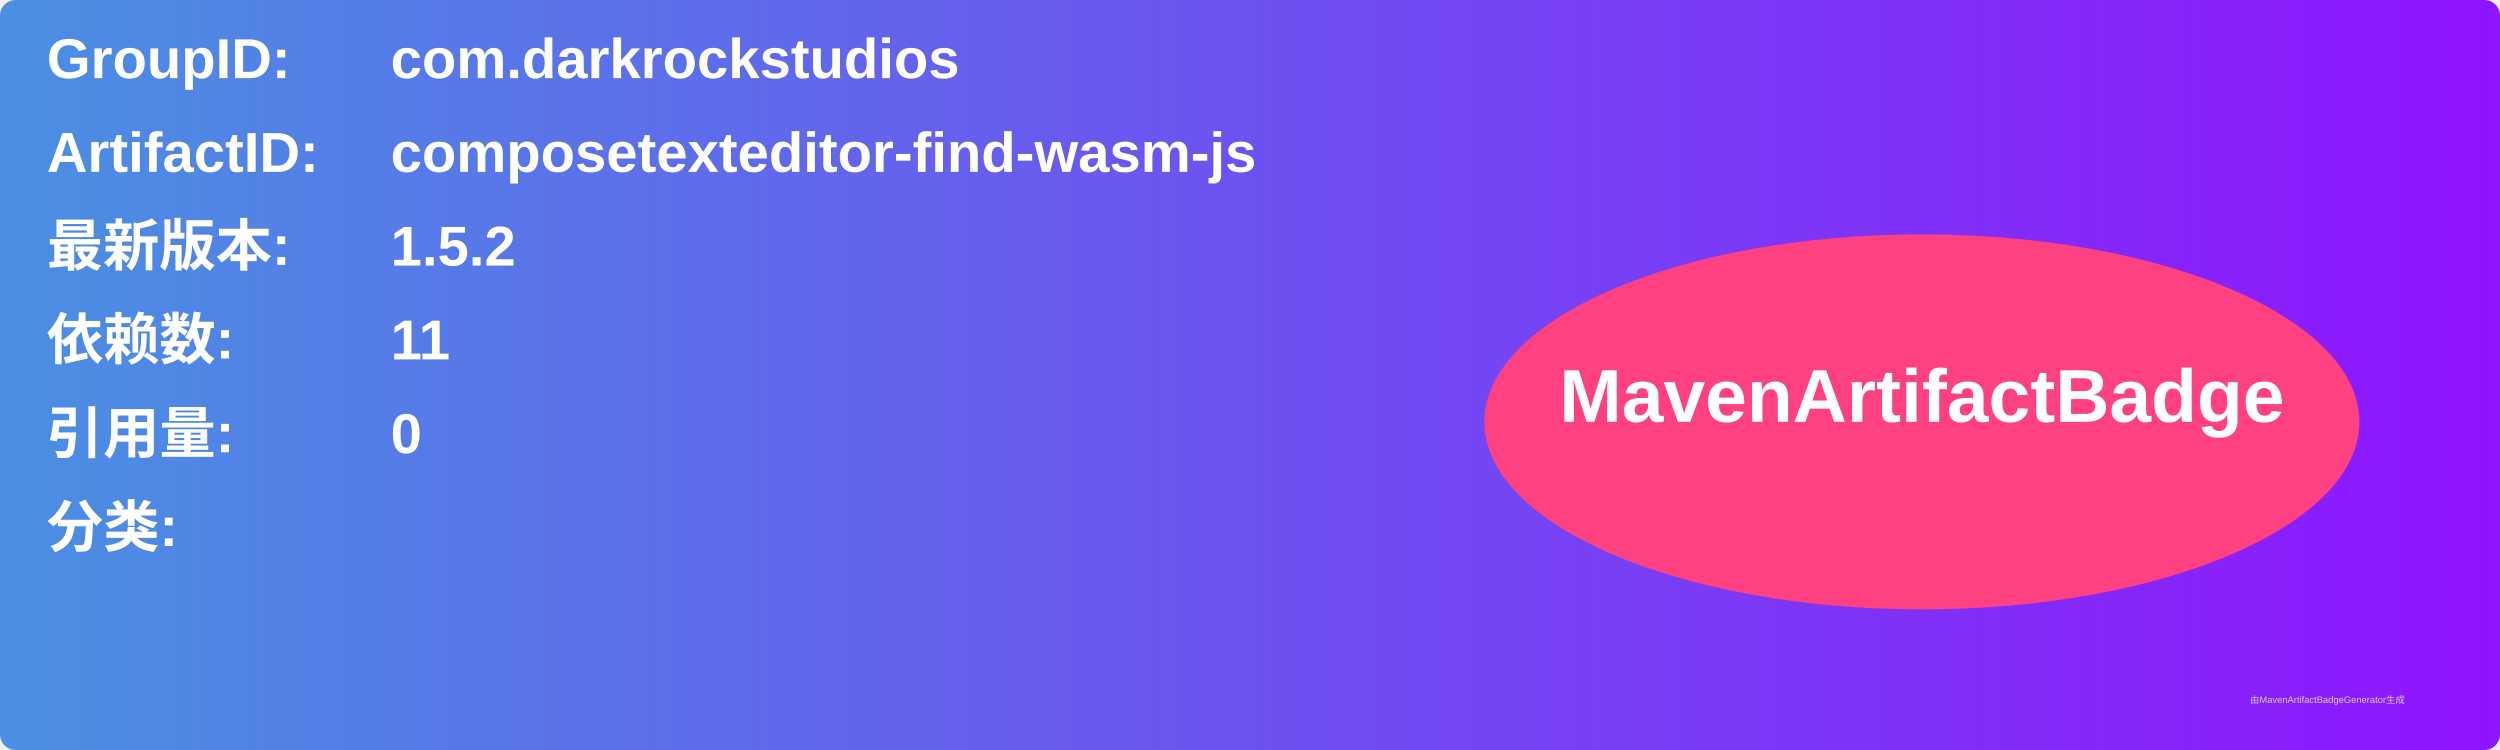
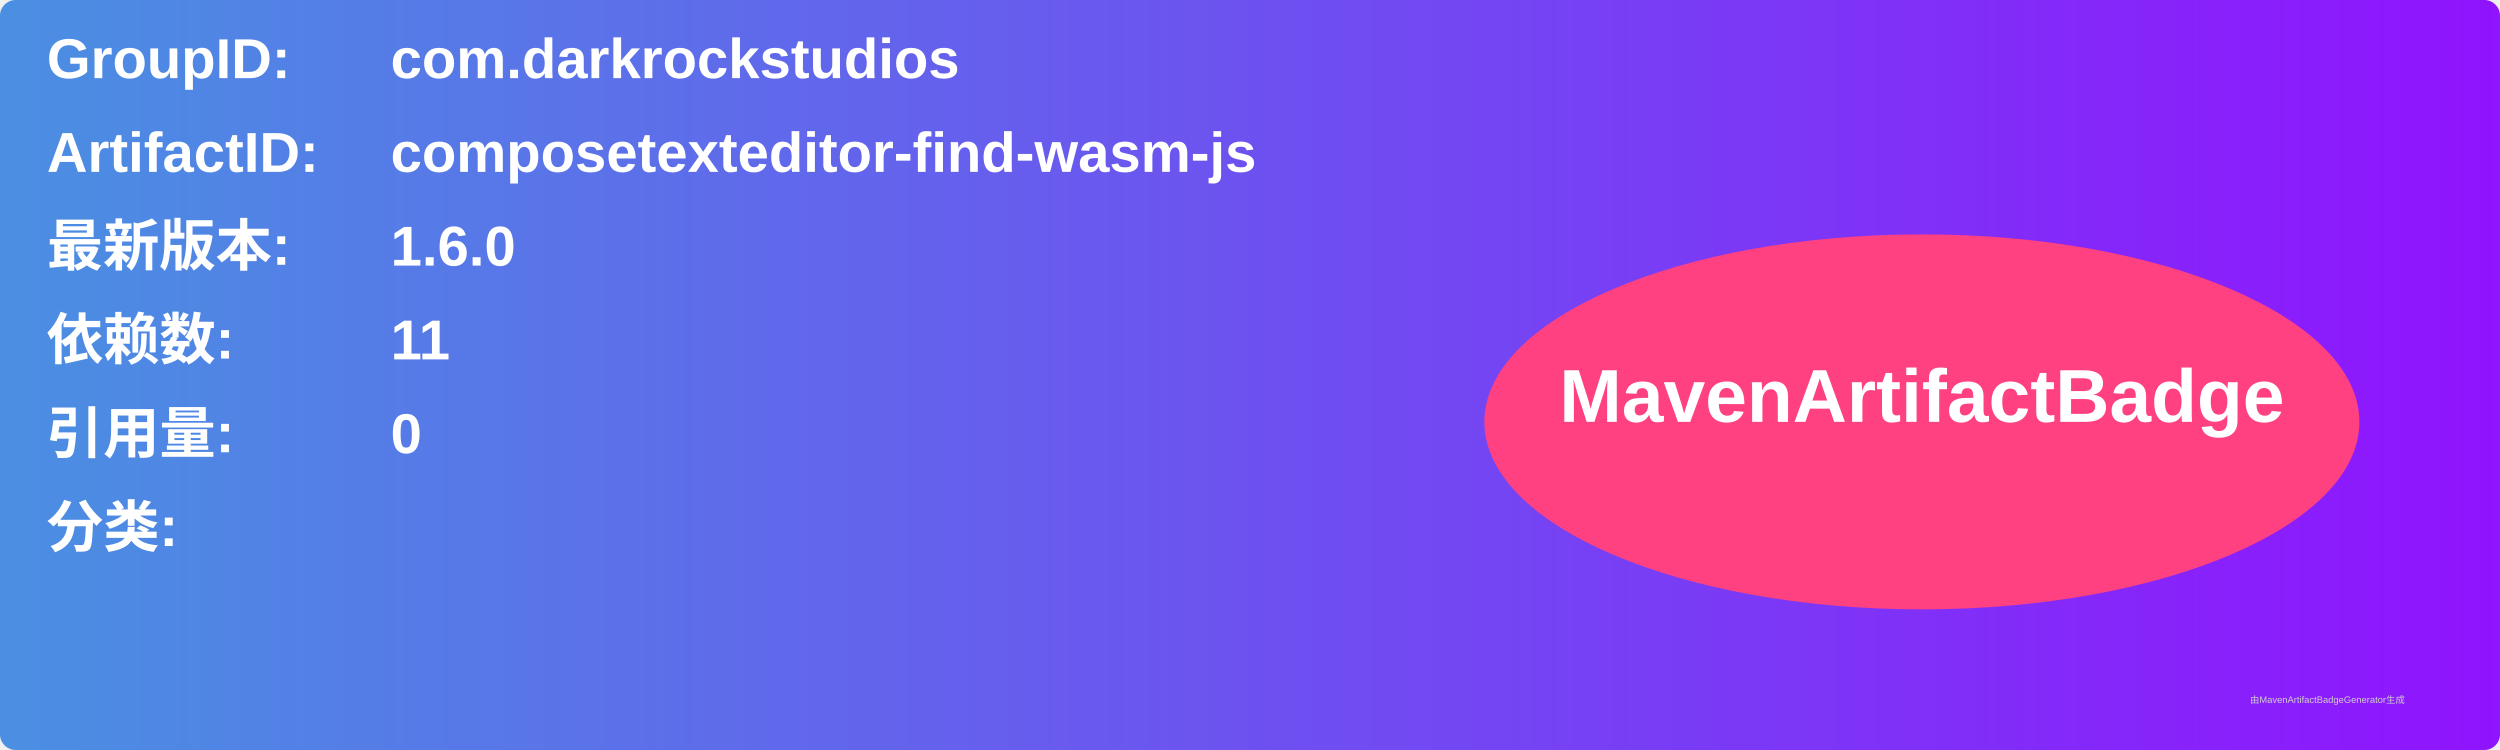
<svg xmlns="http://www.w3.org/2000/svg" width="800" height="240" viewBox="0 0 800 240">
  <linearGradient id="grad" x1="0%" y1="0%" x2="100%" y2="0%">
    <stop offset="0%" stop-color="#4a90e2" />
    <stop offset="100%" stop-color="#9013fe" />
  </linearGradient>
  <rect width="100%" height="100%" rx="5" ry="5" fill="url(#grad)" />
  <g transform="translate(15, 15)">
    <text x="0" y="10" font-family="Arial" font-size="18" fill="white" font-weight="bold" width="260">GroupID:</text>
    <text x="110" y="10" font-family="Arial" font-size="18" fill="white" font-weight="bold" width="460">com.darkrockstudios</text>
    <text x="0" y="40" font-family="Arial" font-size="18" fill="white" font-weight="bold" width="260">ArtifactID:</text>
    <text x="110" y="40" font-family="Arial" font-size="18" fill="white" font-weight="bold" width="460">composetexteditor-find-wasm-js</text>
    <text x="0" y="70" font-family="Arial" font-size="18" fill="white" font-weight="bold">最新版本:</text>
    <text x="110" y="70" font-family="Arial" font-size="18" fill="white" font-weight="bold">
-       <tspan font-weight="bold">1.5.2</tspan>
+       <tspan font-weight="bold">1.6.0</tspan>
    </text>
    <text x="0" y="100" font-family="Arial" font-size="18" fill="white" font-weight="bold">依赖数: </text>
    <text x="110" y="100" font-family="Arial" font-size="18" fill="white">
      <tspan font-weight="bold">11</tspan>
    </text>
    <text x="0" y="130" font-family="Arial" font-size="18" fill="white" font-weight="bold">引用量: </text>
    <text x="110" y="130" font-family="Arial" font-size="18" fill="white">
      <tspan font-weight="bold">0</tspan>
    </text>
    <text x="0" y="160" font-family="Arial" font-size="18" fill="white" font-weight="bold">分类:</text>
    <text x="10" y="190" font-family="Arial" font-size="10" fill="white">
      <tspan font-weight="bold" />
    </text>
    <ellipse cx="600" cy="120" rx="140" ry="60" fill="#ff4081" />
    <text x="600" y="120" text-anchor="middle" font-family="Arial" font-size="24" fill="white" font-weight="bold">MavenArtifactBadge</text>
  </g>
  <text x="720" y="225" font-family="Arial" font-size="3" fill="#d0d0d0">由MavenArtifactBadgeGenerator生成</text>
</svg>
